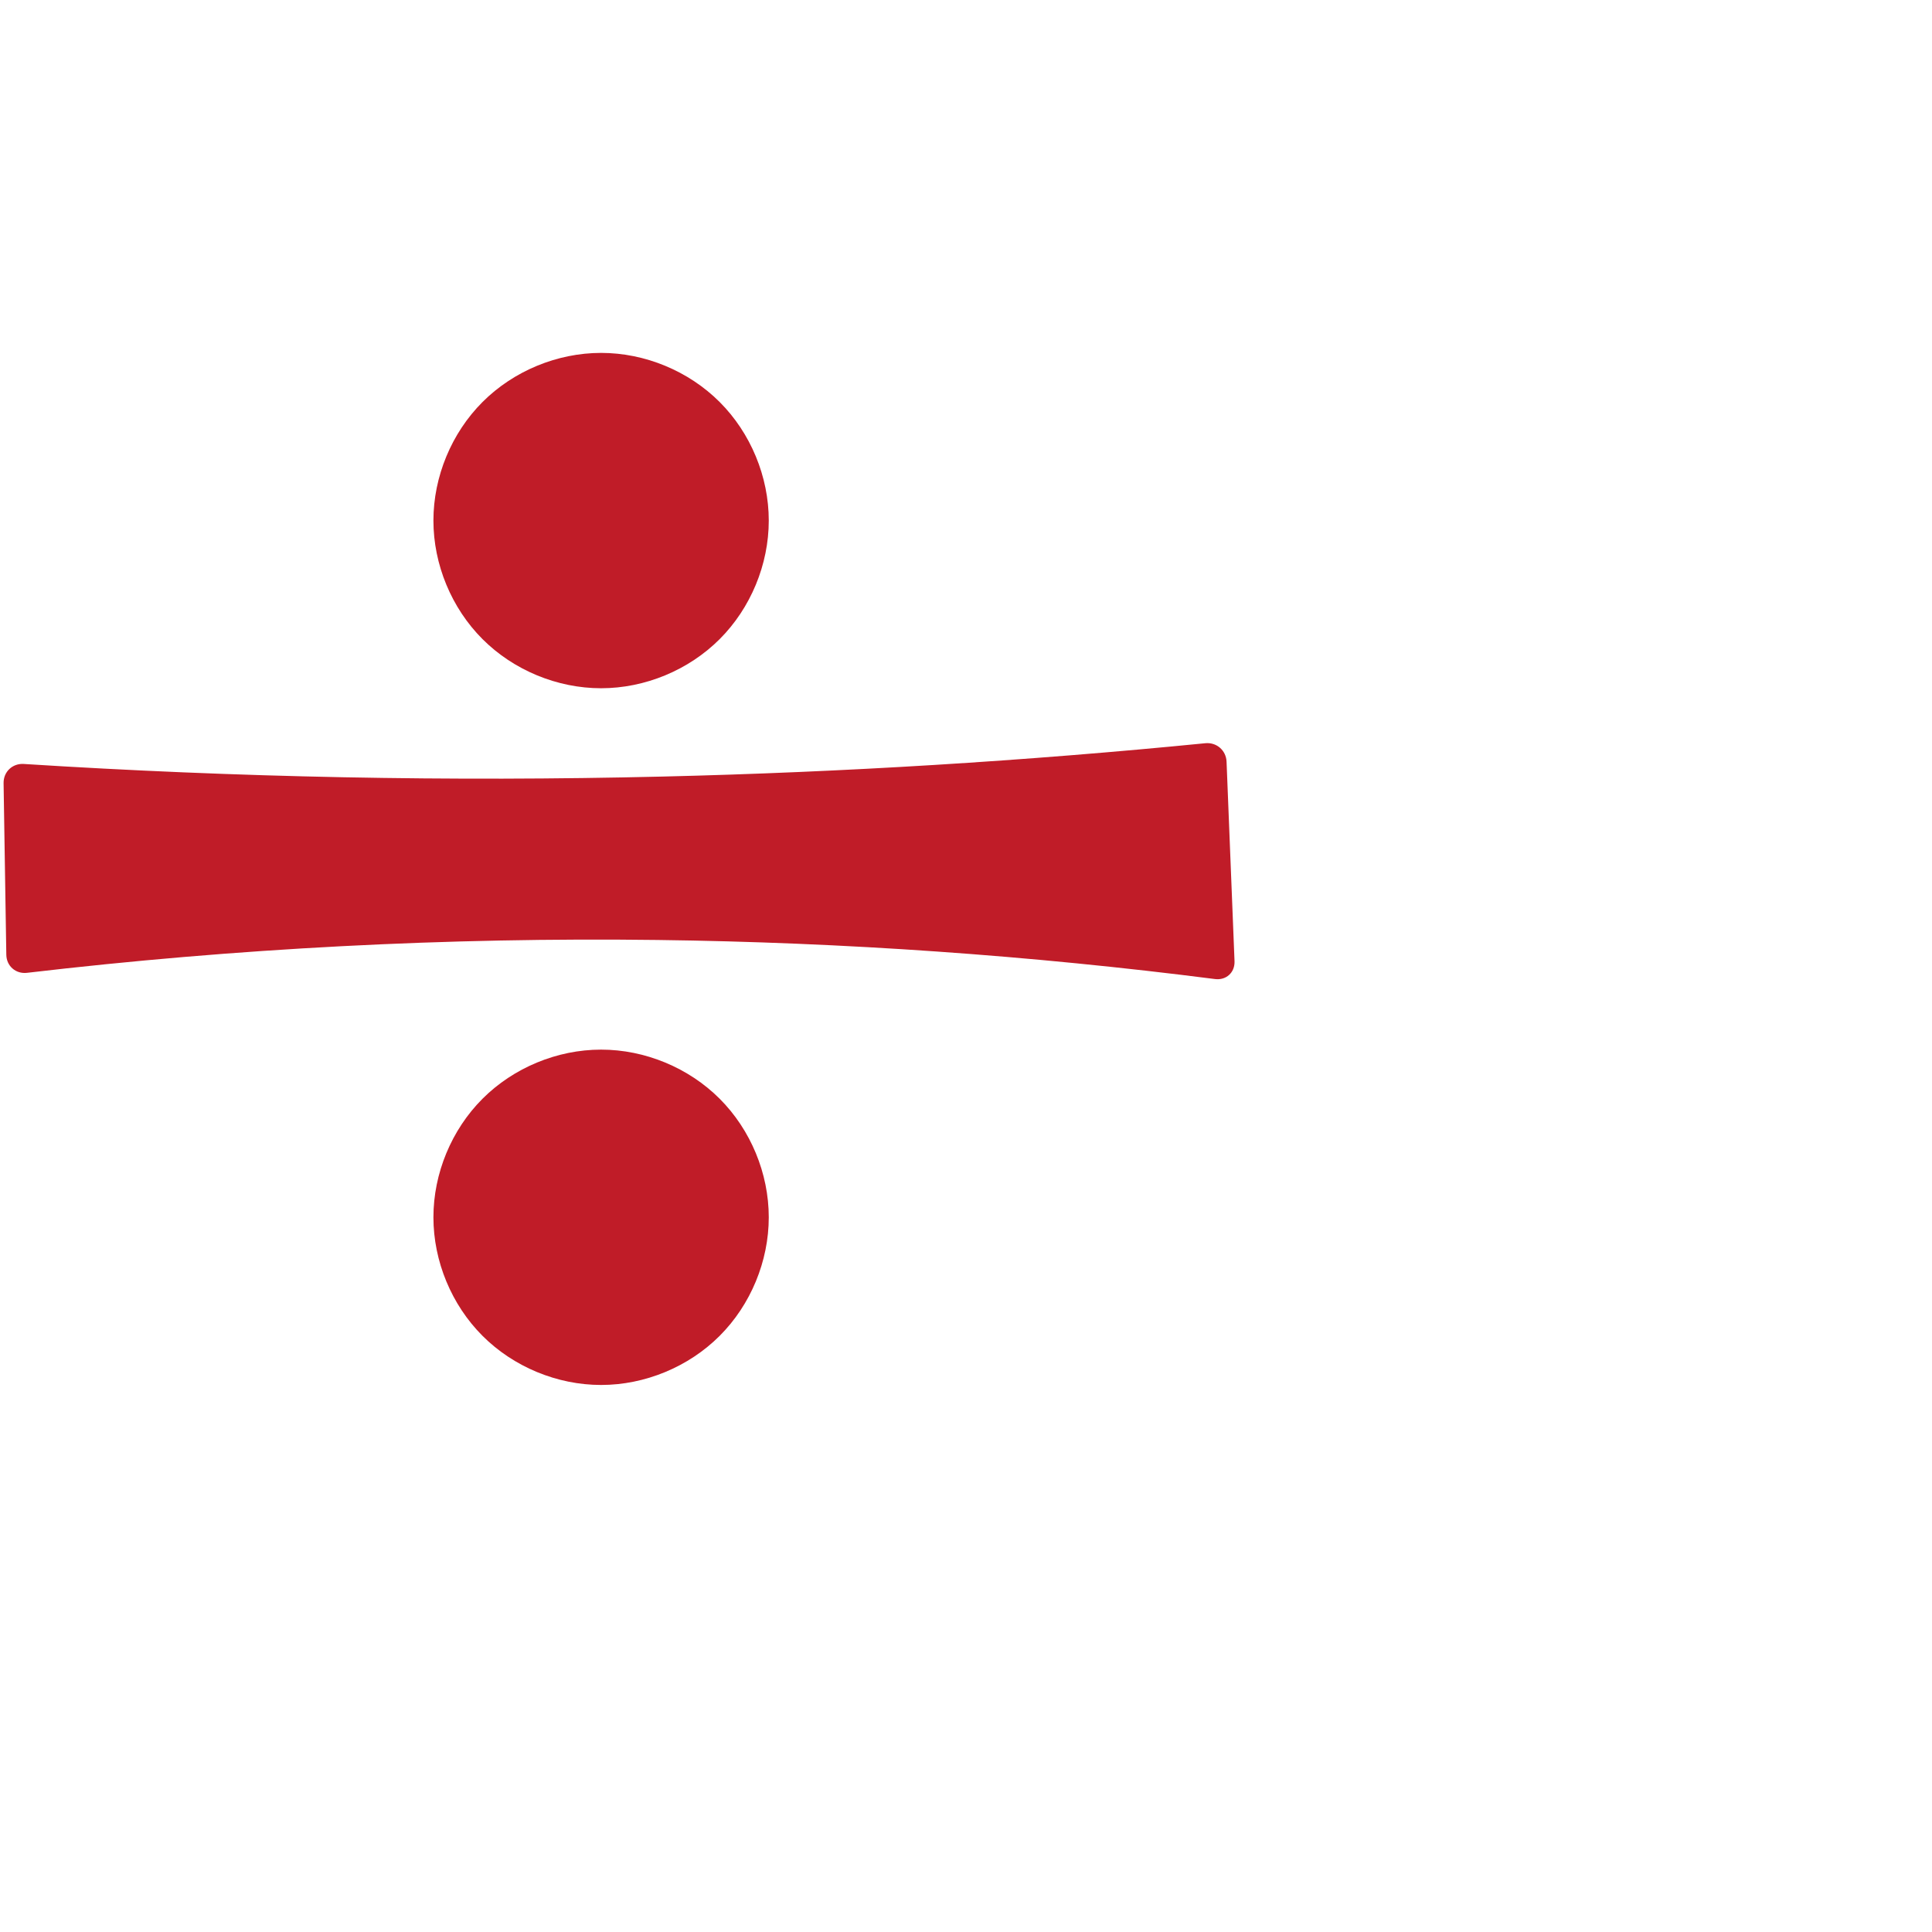
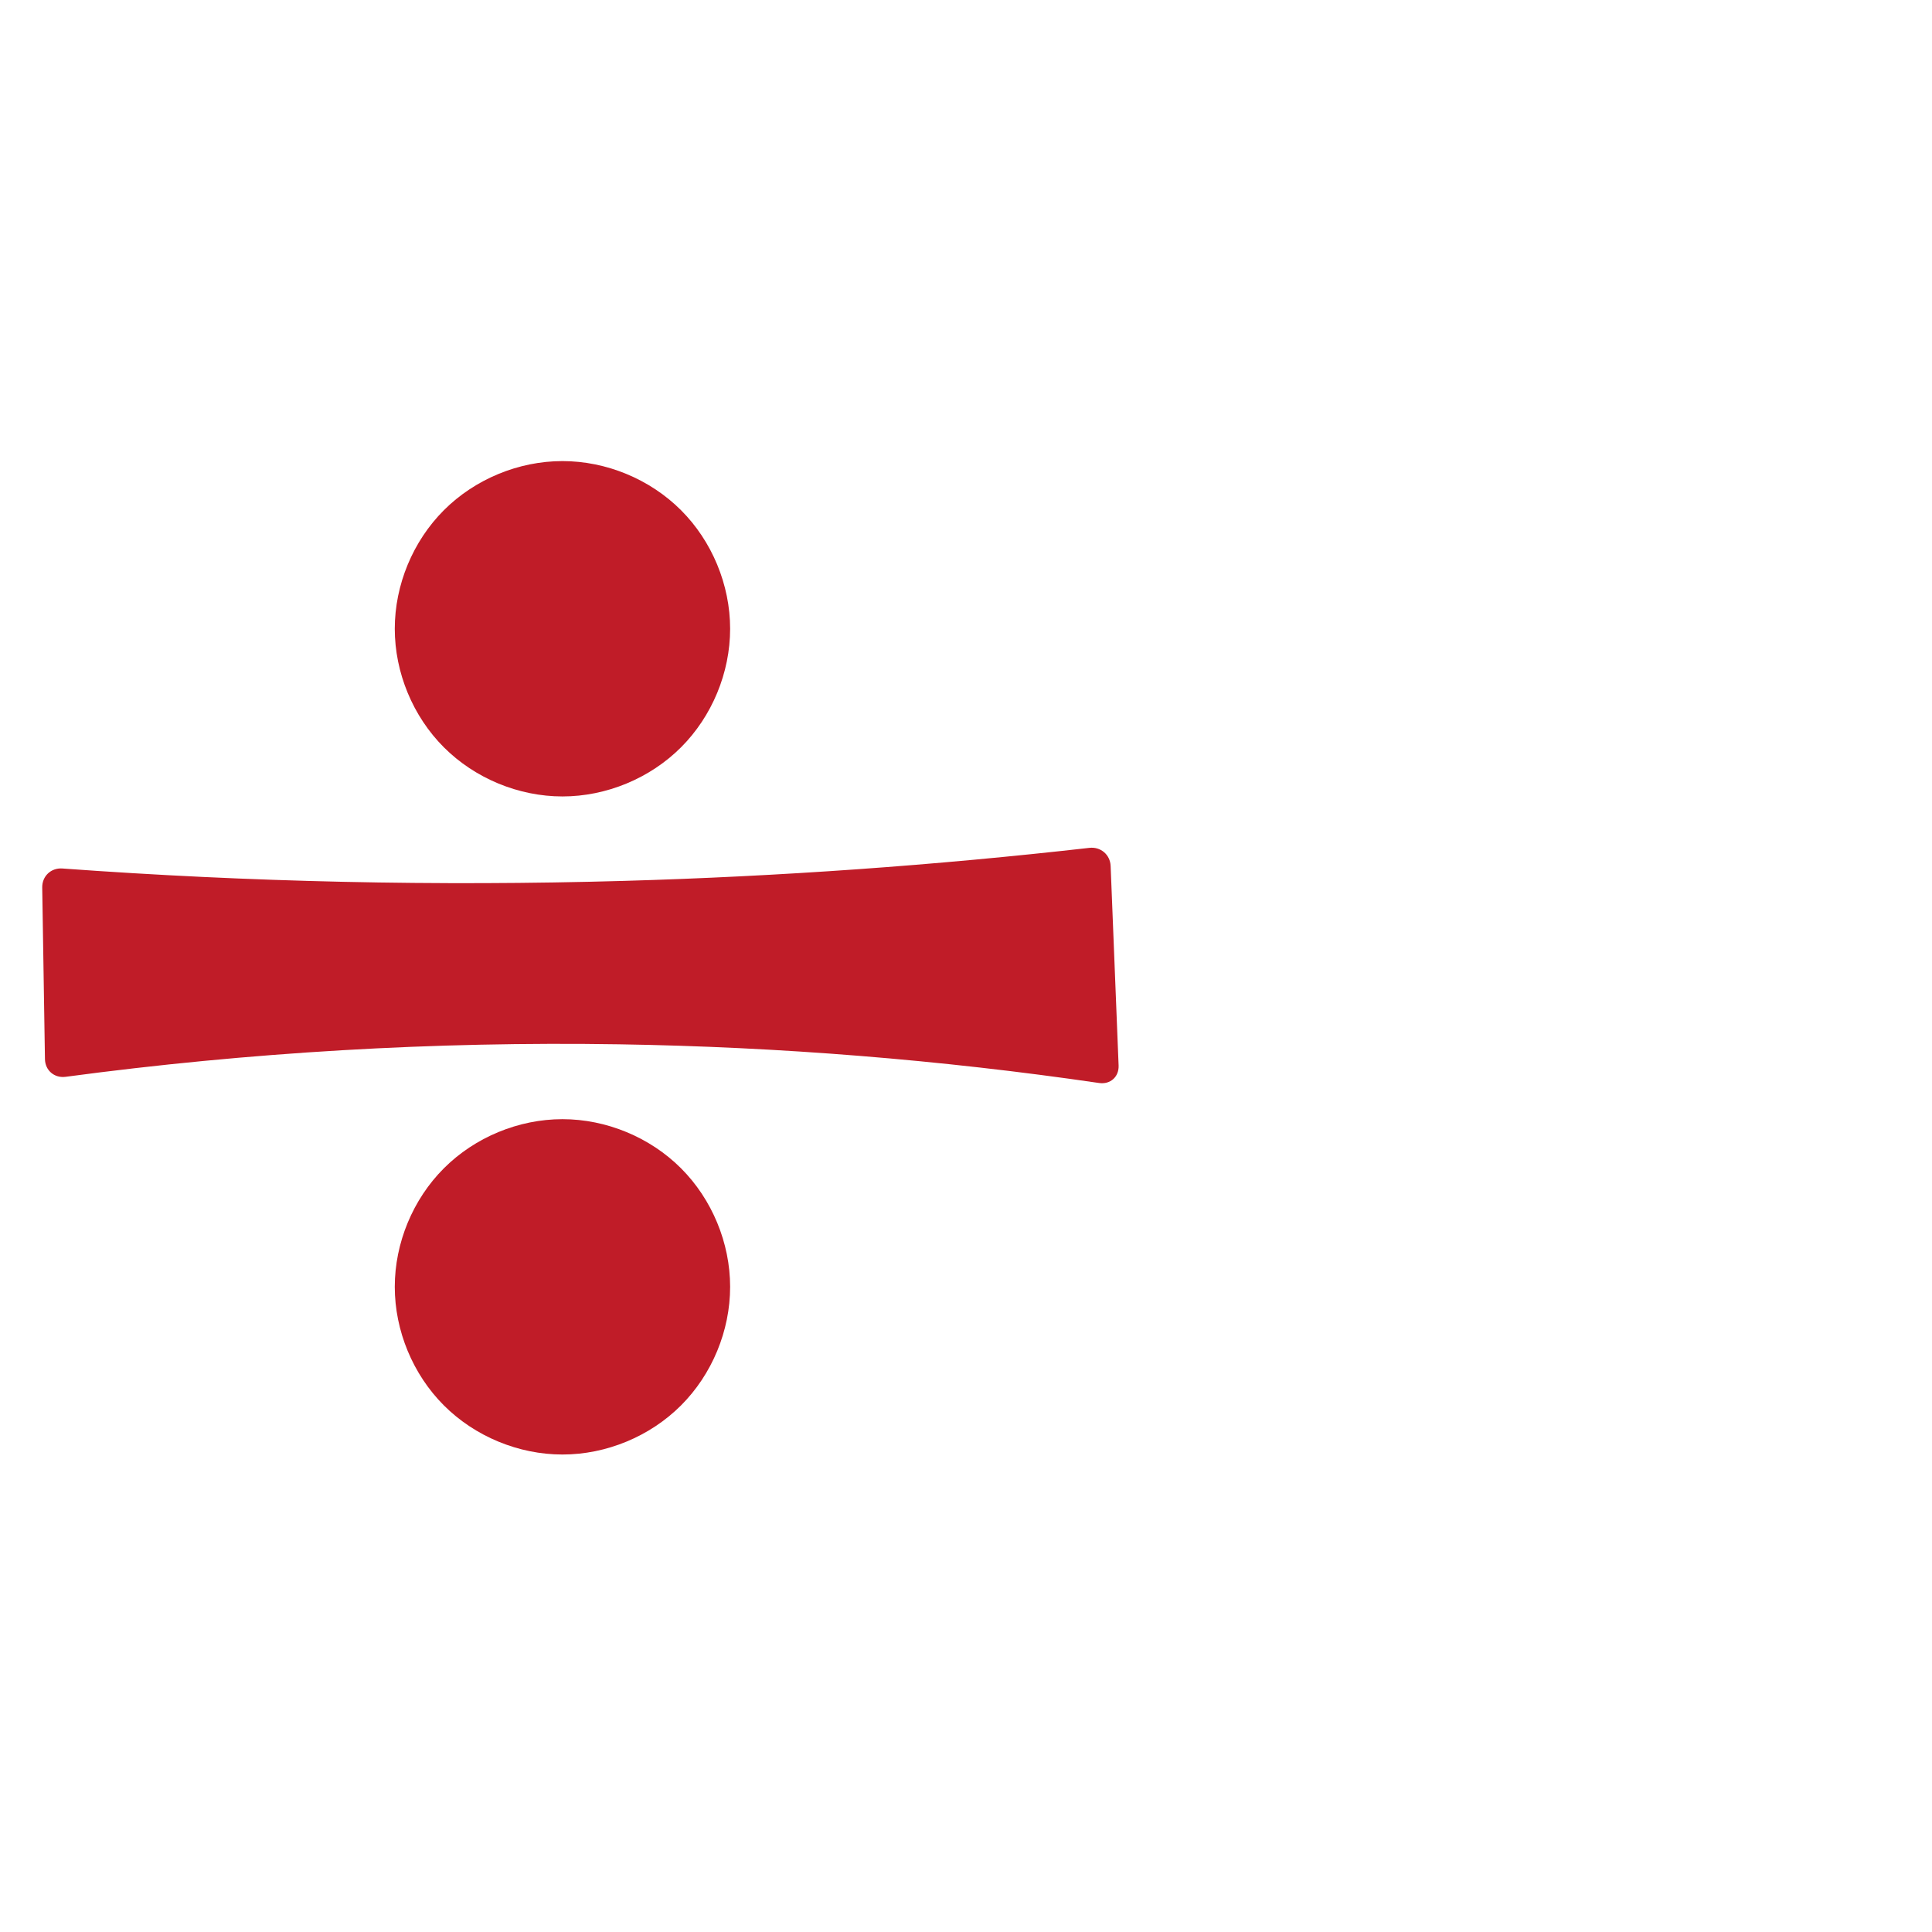
<svg xmlns="http://www.w3.org/2000/svg" xml:space="preserve" width="1000" height="1000" version="1.1" style="clip-rule:evenodd;fill-rule:evenodd;image-rendering:optimizeQuality;shape-rendering:geometricPrecision;text-rendering:geometricPrecision" viewBox="0 0 1000 1000" id="svg10">
  <defs id="defs4">
    <style type="text/css" id="style2">
   
    .fil0 {fill:#EF7F1A;fill-rule:nonzero}
   
  </style>
  </defs>
-   <g id="g892" transform="matrix(1.217755,0,0,1.217755,45.02623,-3.536048)" />
-   <path id="path860" style="fill:#c01c28;stroke-width:1px" d="m 1.854,405.365 1.413,88.799 c 0.093,5.87 4.894,10.052 10.725,9.368 108.291,-12.704 217.405,-18.388 326.43,-17.001 96.43,1.226 192.79,7.982 288.448,20.222 5.824,0.745 10.352,-3.384 10.117,-9.251 l -4.124,-103.251 c -0.234,-5.866 -5.159,-10.139 -11.002,-9.561 -93.35,9.236 -187.045,14.992 -280.823,17.253 -110.273,2.659 -220.662,0.483 -330.745,-6.518 -5.859,-0.373 -10.532,4.069 -10.439,9.94 z M 397.912,630.07 c 0,22.721 -9.353,45.302 -25.419,61.368 -16.066,16.066 -38.647,25.419 -61.368,25.419 -22.721,0 -45.302,-9.353 -61.368,-25.419 -16.066,-16.066 -25.419,-38.647 -25.419,-61.368 0,-22.721 9.353,-45.302 25.419,-61.368 16.066,-16.066 38.647,-25.419 61.368,-25.419 22.721,0 45.302,9.353 61.368,25.419 16.066,16.066 25.419,38.647 25.419,61.368 z m 0,-360.623 c 0,22.721 -9.353,45.302 -25.419,61.368 -16.066,16.066 -38.647,25.419 -61.368,25.419 -22.721,0 -45.302,-9.353 -61.368,-25.419 -16.066,-16.066 -25.419,-38.647 -25.419,-61.368 0,-22.721 9.353,-45.302 25.419,-61.368 16.066,-16.066 38.647,-25.419 61.368,-25.419 22.721,0 45.302,9.353 61.368,25.419 16.066,16.066 25.419,38.647 25.419,61.368 z" />
+   <g id="g892" transform="matrix(1.217755,0,0,1.217755,25.02623,32.46395)" />
+   <path id="path860" style="fill:#c01c28;stroke-width:1px" d="m 21.854,459.365 1.413,88.799 c 0.093,5.87 4.883,9.969 10.702,9.19 94.89,-12.704 190.727,-18.333 286.453,-16.823 83.141,1.312 166.197,8.007 248.476,20.028 5.809,0.849 10.325,-3.19 10.09,-9.056 l -4.124,-103.251 c -0.234,-5.866 -5.151,-10.066 -10.985,-9.404 -79.992,9.079 -160.368,14.785 -240.84,17.096 -96.943,2.785 -194.027,0.642 -290.752,-6.415 -5.856,-0.427 -10.525,3.966 -10.432,9.836 z M 377.912,666.07 c 0,22.721 -9.353,45.302 -25.419,61.368 -16.066,16.066 -38.647,25.419 -61.368,25.419 -22.721,0 -45.302,-9.353 -61.368,-25.419 -16.066,-16.066 -25.419,-38.647 -25.419,-61.368 0,-22.721 9.353,-45.302 25.419,-61.368 16.066,-16.066 38.647,-25.419 61.368,-25.419 22.721,0 45.302,9.353 61.368,25.419 16.066,16.066 25.419,38.647 25.419,61.368 z m 0,-340.623 c 0,22.721 -9.353,45.302 -25.419,61.368 -16.066,16.066 -38.647,25.419 -61.368,25.419 -22.721,0 -45.302,-9.353 -61.368,-25.419 -16.066,-16.066 -25.419,-38.647 -25.419,-61.368 0,-22.721 9.353,-45.302 25.419,-61.368 16.066,-16.066 38.647,-25.419 61.368,-25.419 22.721,0 45.302,9.353 61.368,25.419 16.066,16.066 25.419,38.647 25.419,61.368 z" />
</svg>
